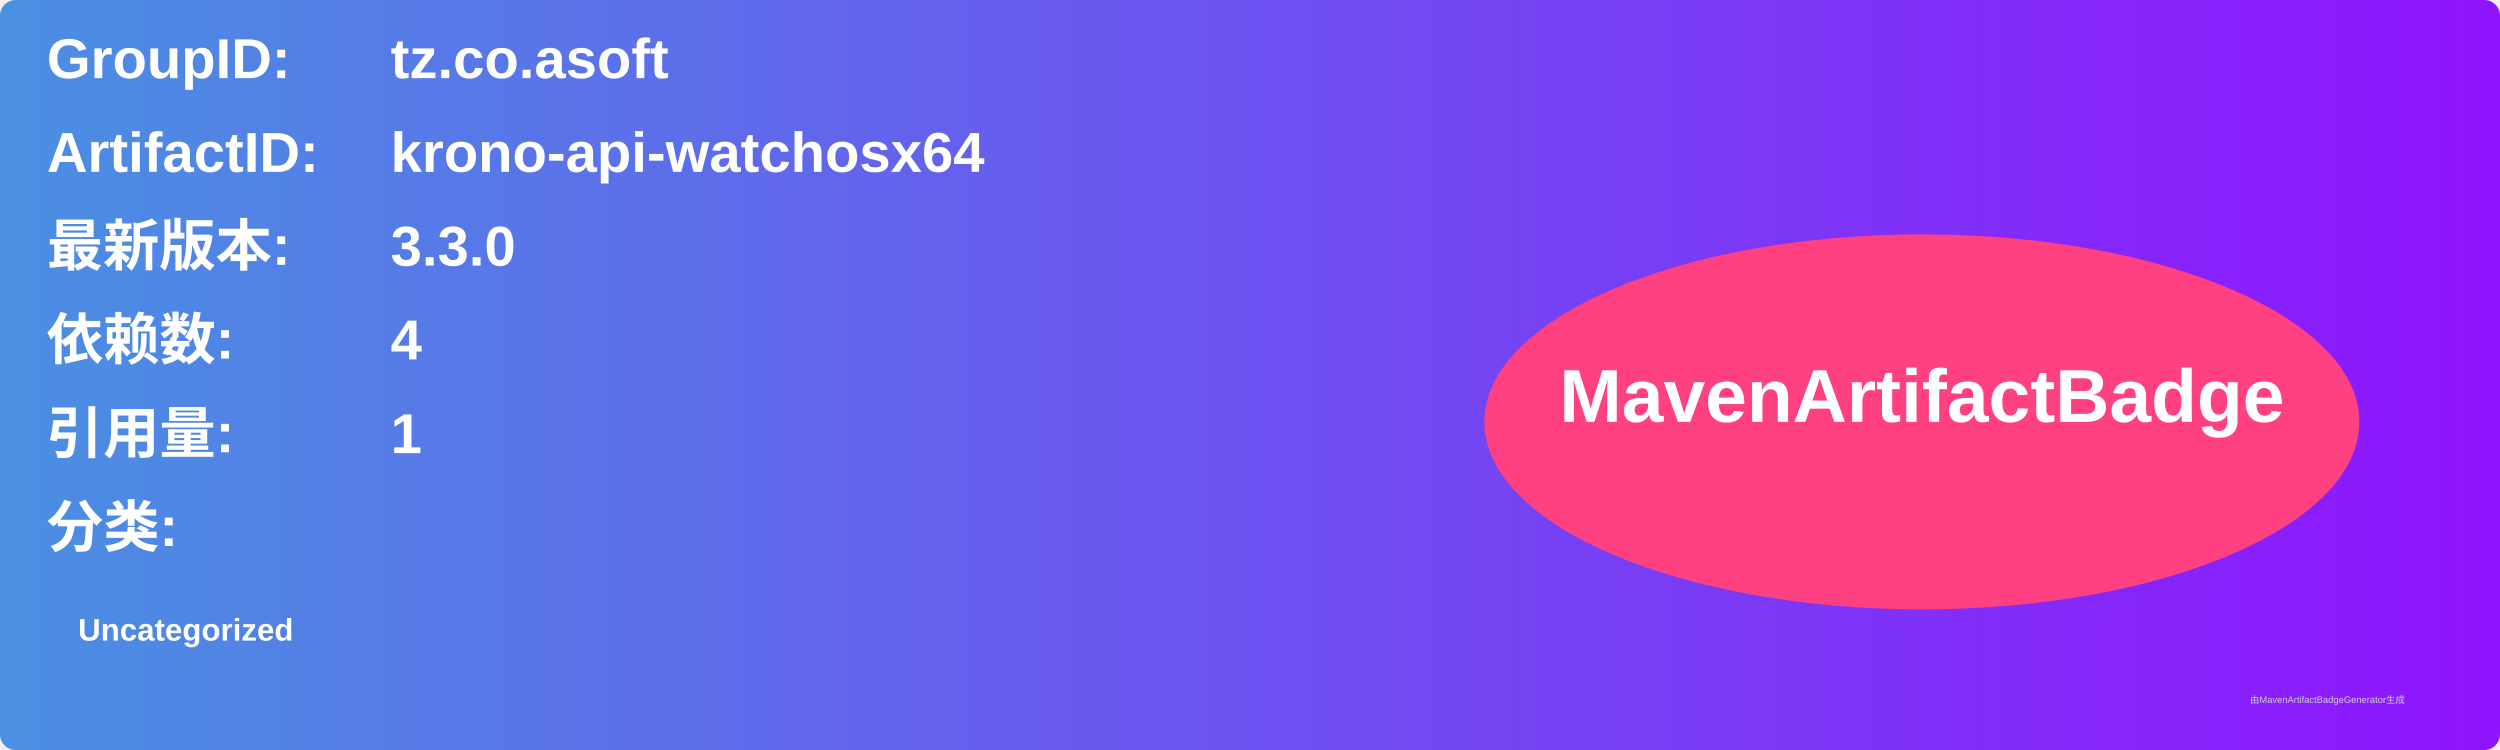
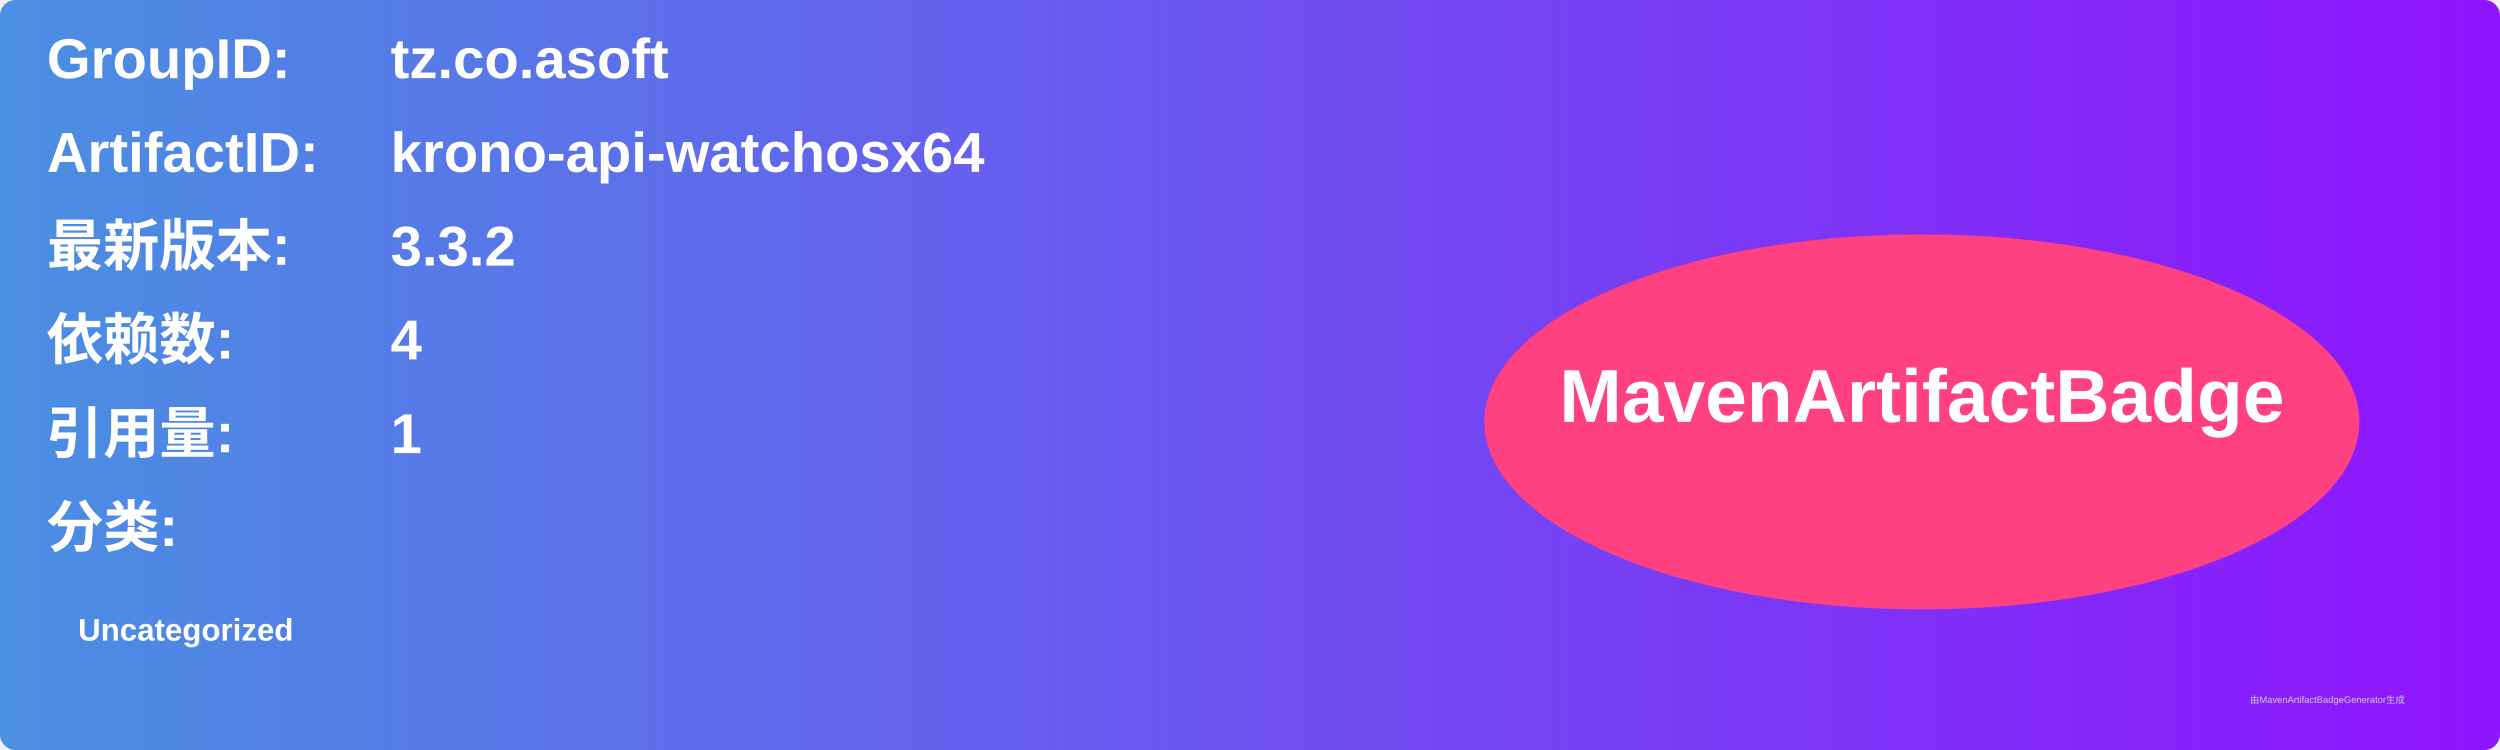
<svg xmlns="http://www.w3.org/2000/svg" width="800" height="240" viewBox="0 0 800 240">
  <linearGradient id="grad" x1="0%" y1="0%" x2="100%" y2="0%">
    <stop offset="0%" stop-color="#4a90e2" />
    <stop offset="100%" stop-color="#9013fe" />
  </linearGradient>
  <rect width="100%" height="100%" rx="5" ry="5" fill="url(#grad)" />
  <g transform="translate(15, 15)">
    <text x="0" y="10" font-family="Arial" font-size="18" fill="white" font-weight="bold" width="260">GroupID:</text>
    <text x="110" y="10" font-family="Arial" font-size="18" fill="white" font-weight="bold" width="460">tz.co.asoft</text>
    <text x="0" y="40" font-family="Arial" font-size="18" fill="white" font-weight="bold" width="260">ArtifactID:</text>
    <text x="110" y="40" font-family="Arial" font-size="18" fill="white" font-weight="bold" width="460">krono-api-watchosx64</text>
    <text x="0" y="70" font-family="Arial" font-size="18" fill="white" font-weight="bold">最新版本:</text>
    <text x="110" y="70" font-family="Arial" font-size="18" fill="white" font-weight="bold">
-       <tspan font-weight="bold">3.3.0</tspan>
+       <tspan font-weight="bold">3.3.2</tspan>
    </text>
    <text x="0" y="100" font-family="Arial" font-size="18" fill="white" font-weight="bold">依赖数: </text>
    <text x="110" y="100" font-family="Arial" font-size="18" fill="white">
      <tspan font-weight="bold">4</tspan>
    </text>
    <text x="0" y="130" font-family="Arial" font-size="18" fill="white" font-weight="bold">引用量: </text>
    <text x="110" y="130" font-family="Arial" font-size="18" fill="white">
      <tspan font-weight="bold">1</tspan>
    </text>
    <text x="0" y="160" font-family="Arial" font-size="18" fill="white" font-weight="bold">分类:</text>
    <text x="10" y="190" font-family="Arial" font-size="10" fill="white">
      <tspan font-weight="bold">Uncategorized</tspan>
    </text>
    <ellipse cx="600" cy="120" rx="140" ry="60" fill="#ff4081" />
    <text x="600" y="120" text-anchor="middle" font-family="Arial" font-size="24" fill="white" font-weight="bold">MavenArtifactBadge</text>
  </g>
  <text x="720" y="225" font-family="Arial" font-size="3" fill="#d0d0d0">由MavenArtifactBadgeGenerator生成</text>
</svg>
